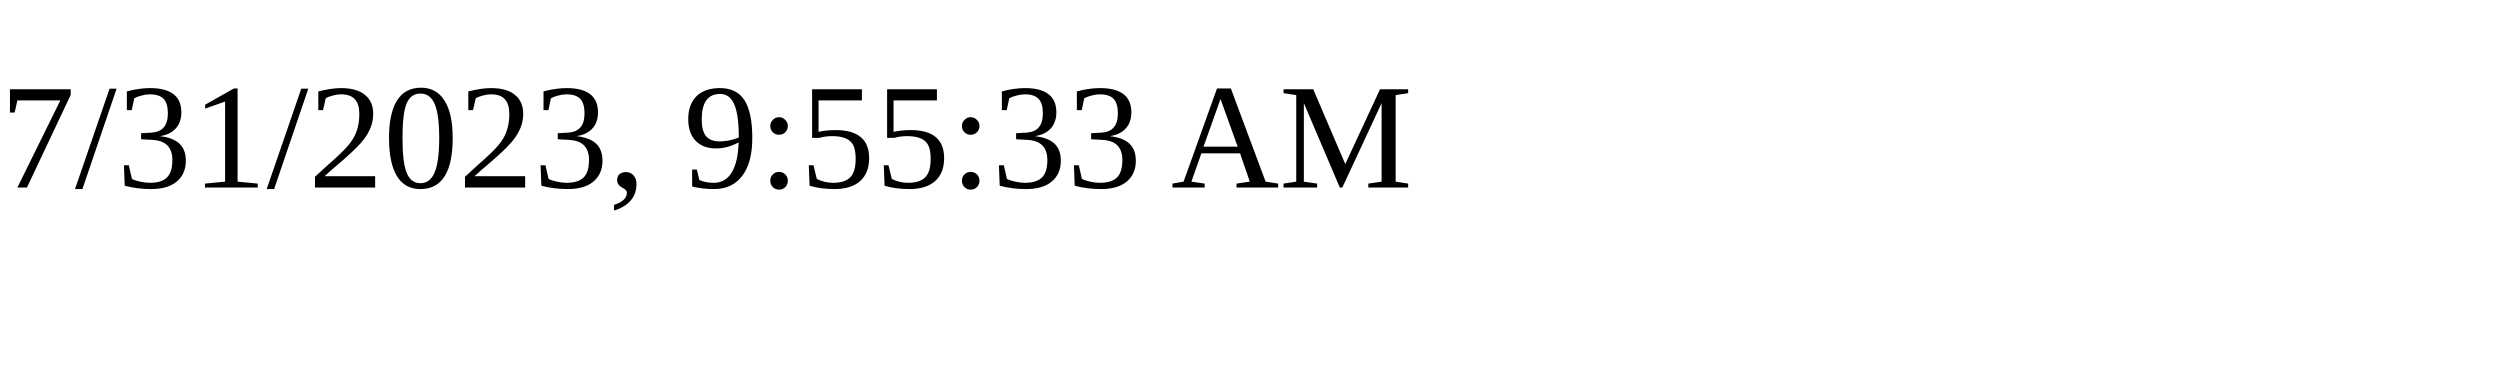
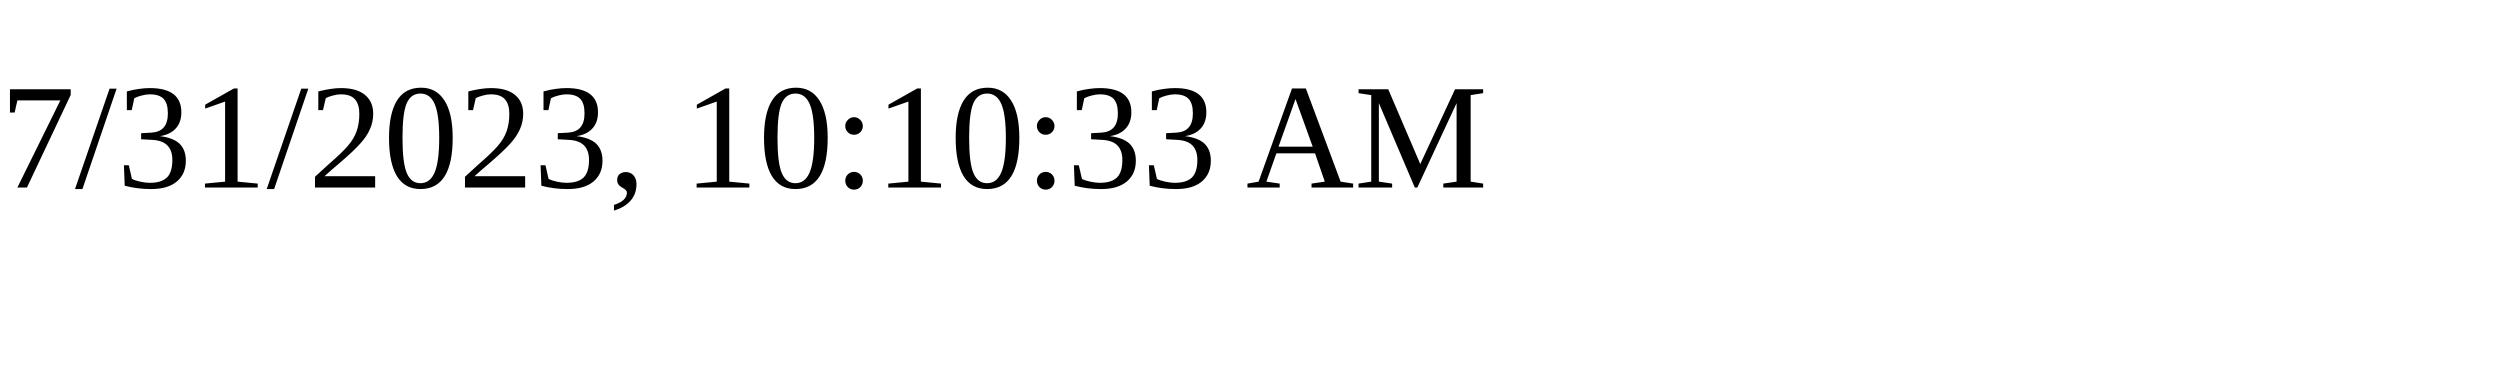
<svg xmlns="http://www.w3.org/2000/svg" height="30" width="200">
-   <text x="0" y="15">7/31/2023, 9:55:33 AM</text>
+   <text x="0" y="15">7/31/2023, 10:10:33 AM</text>
</svg>
